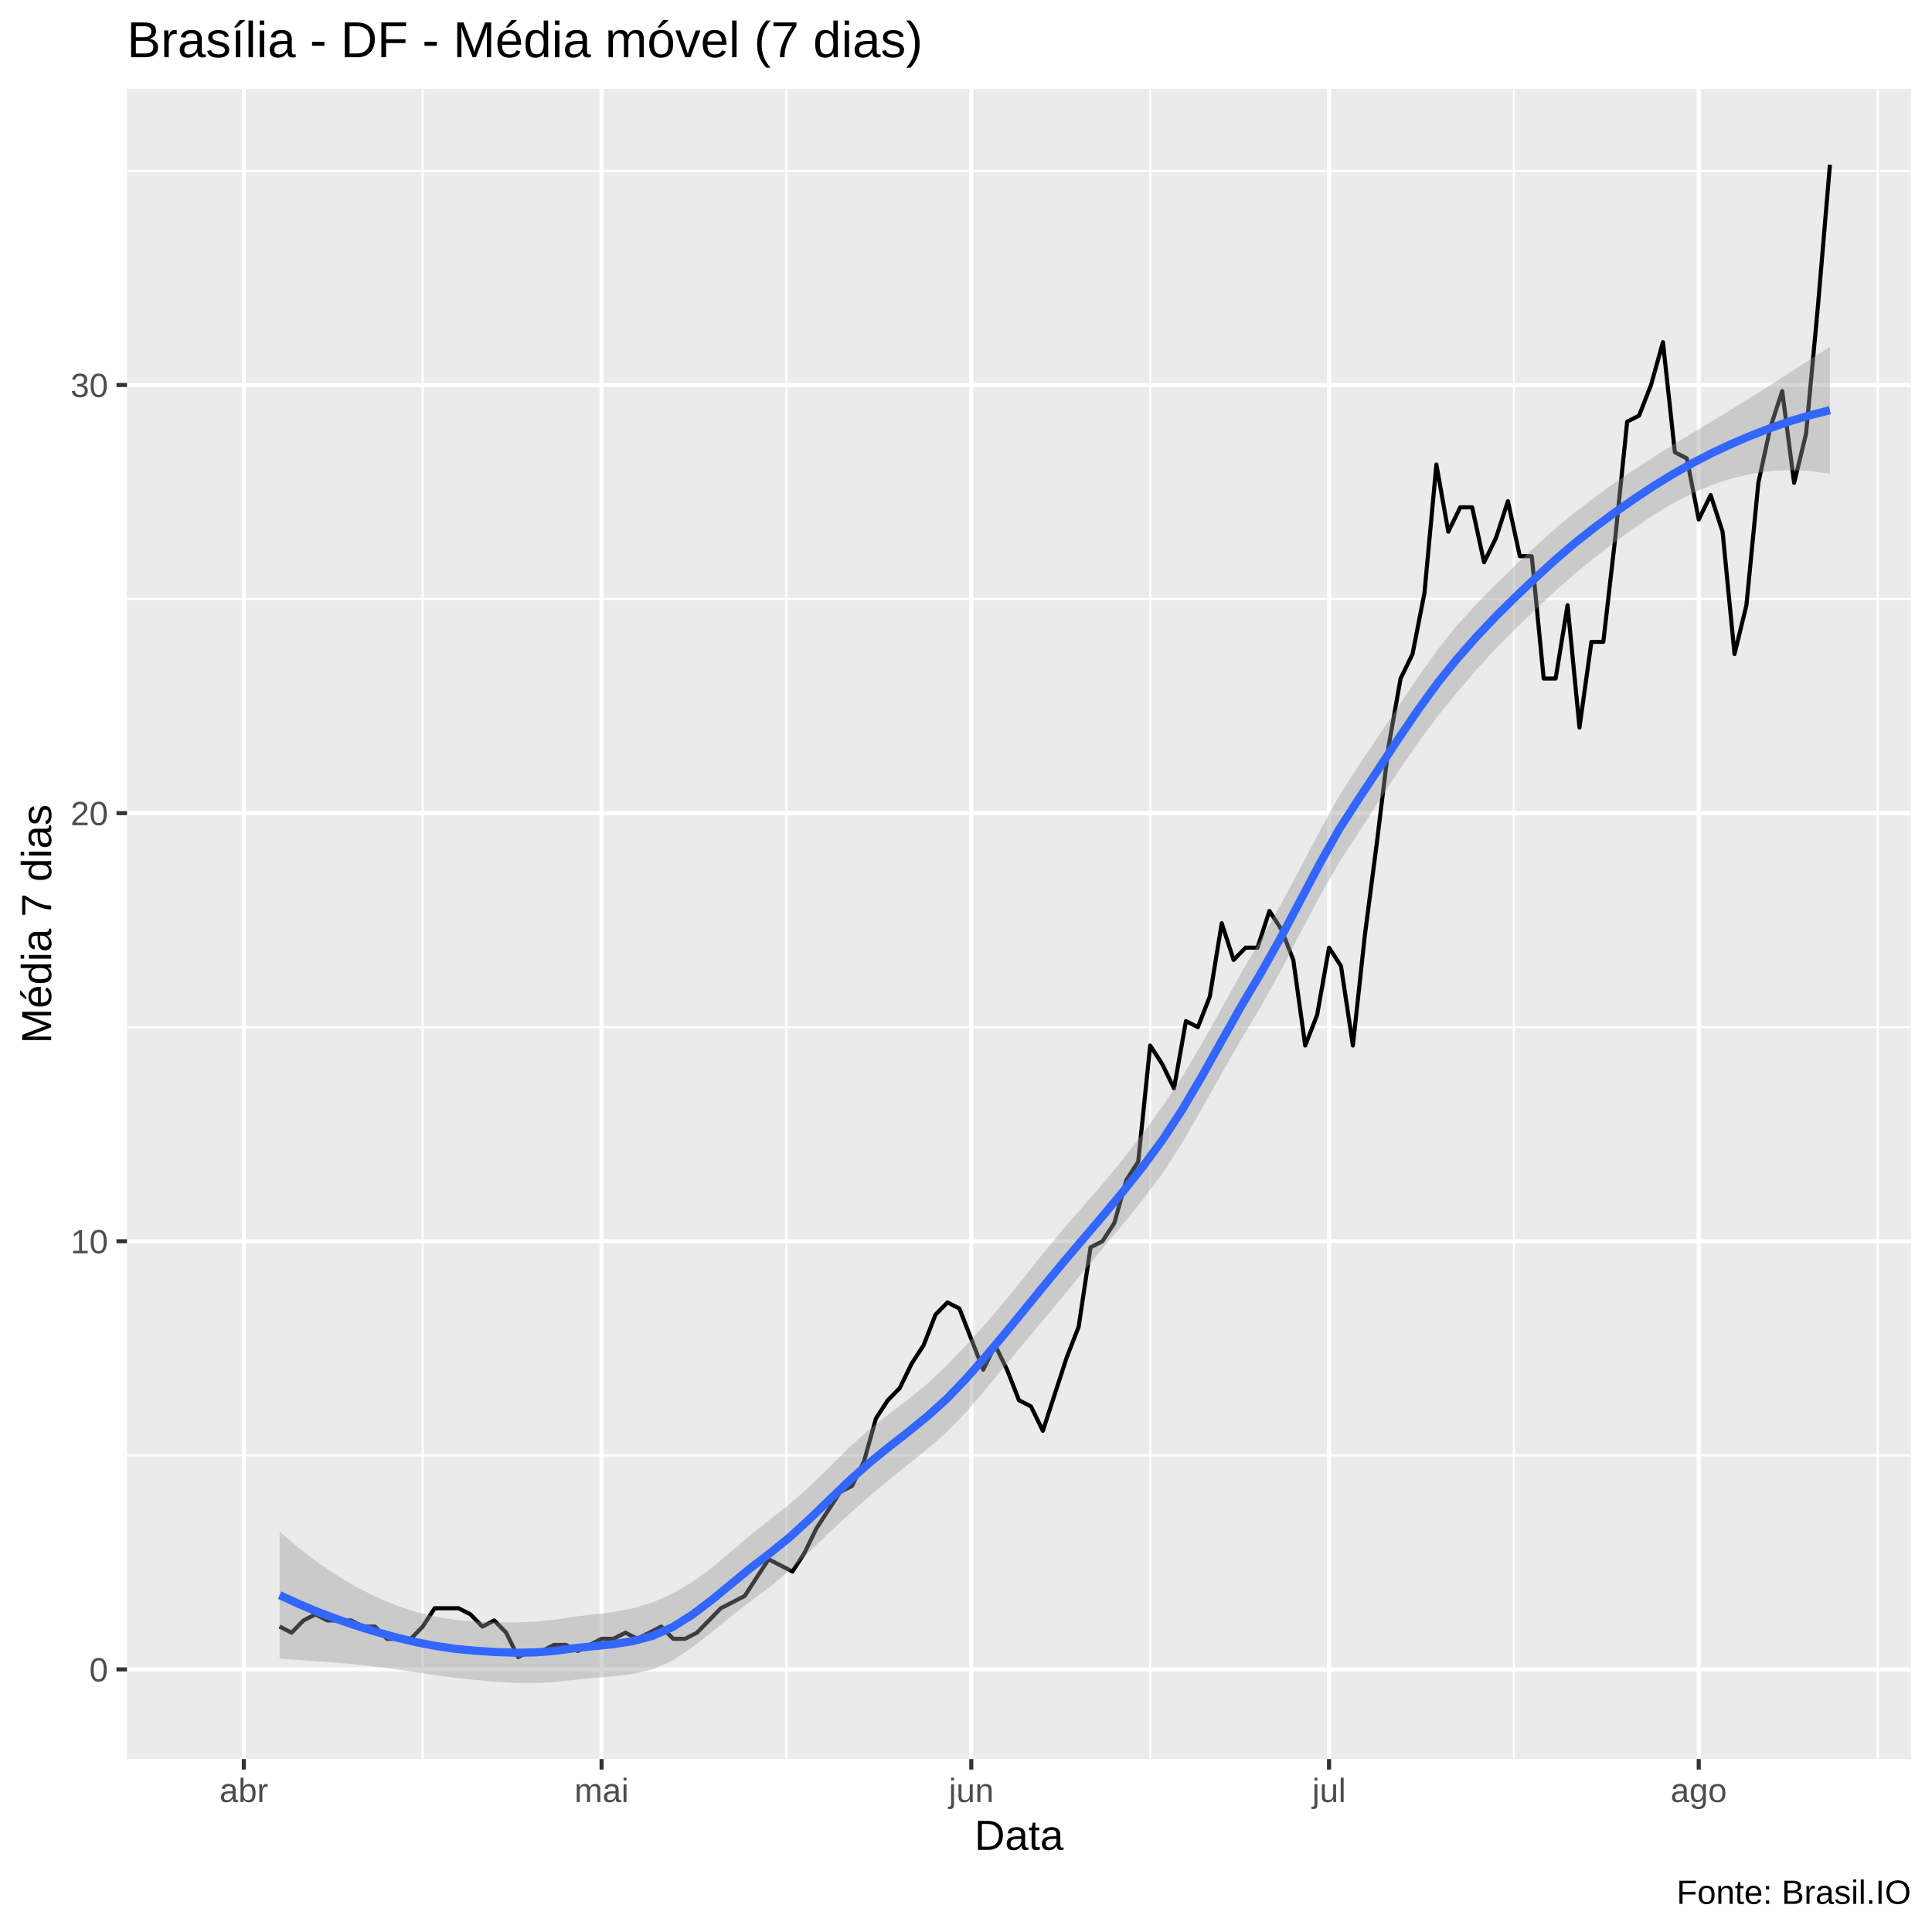
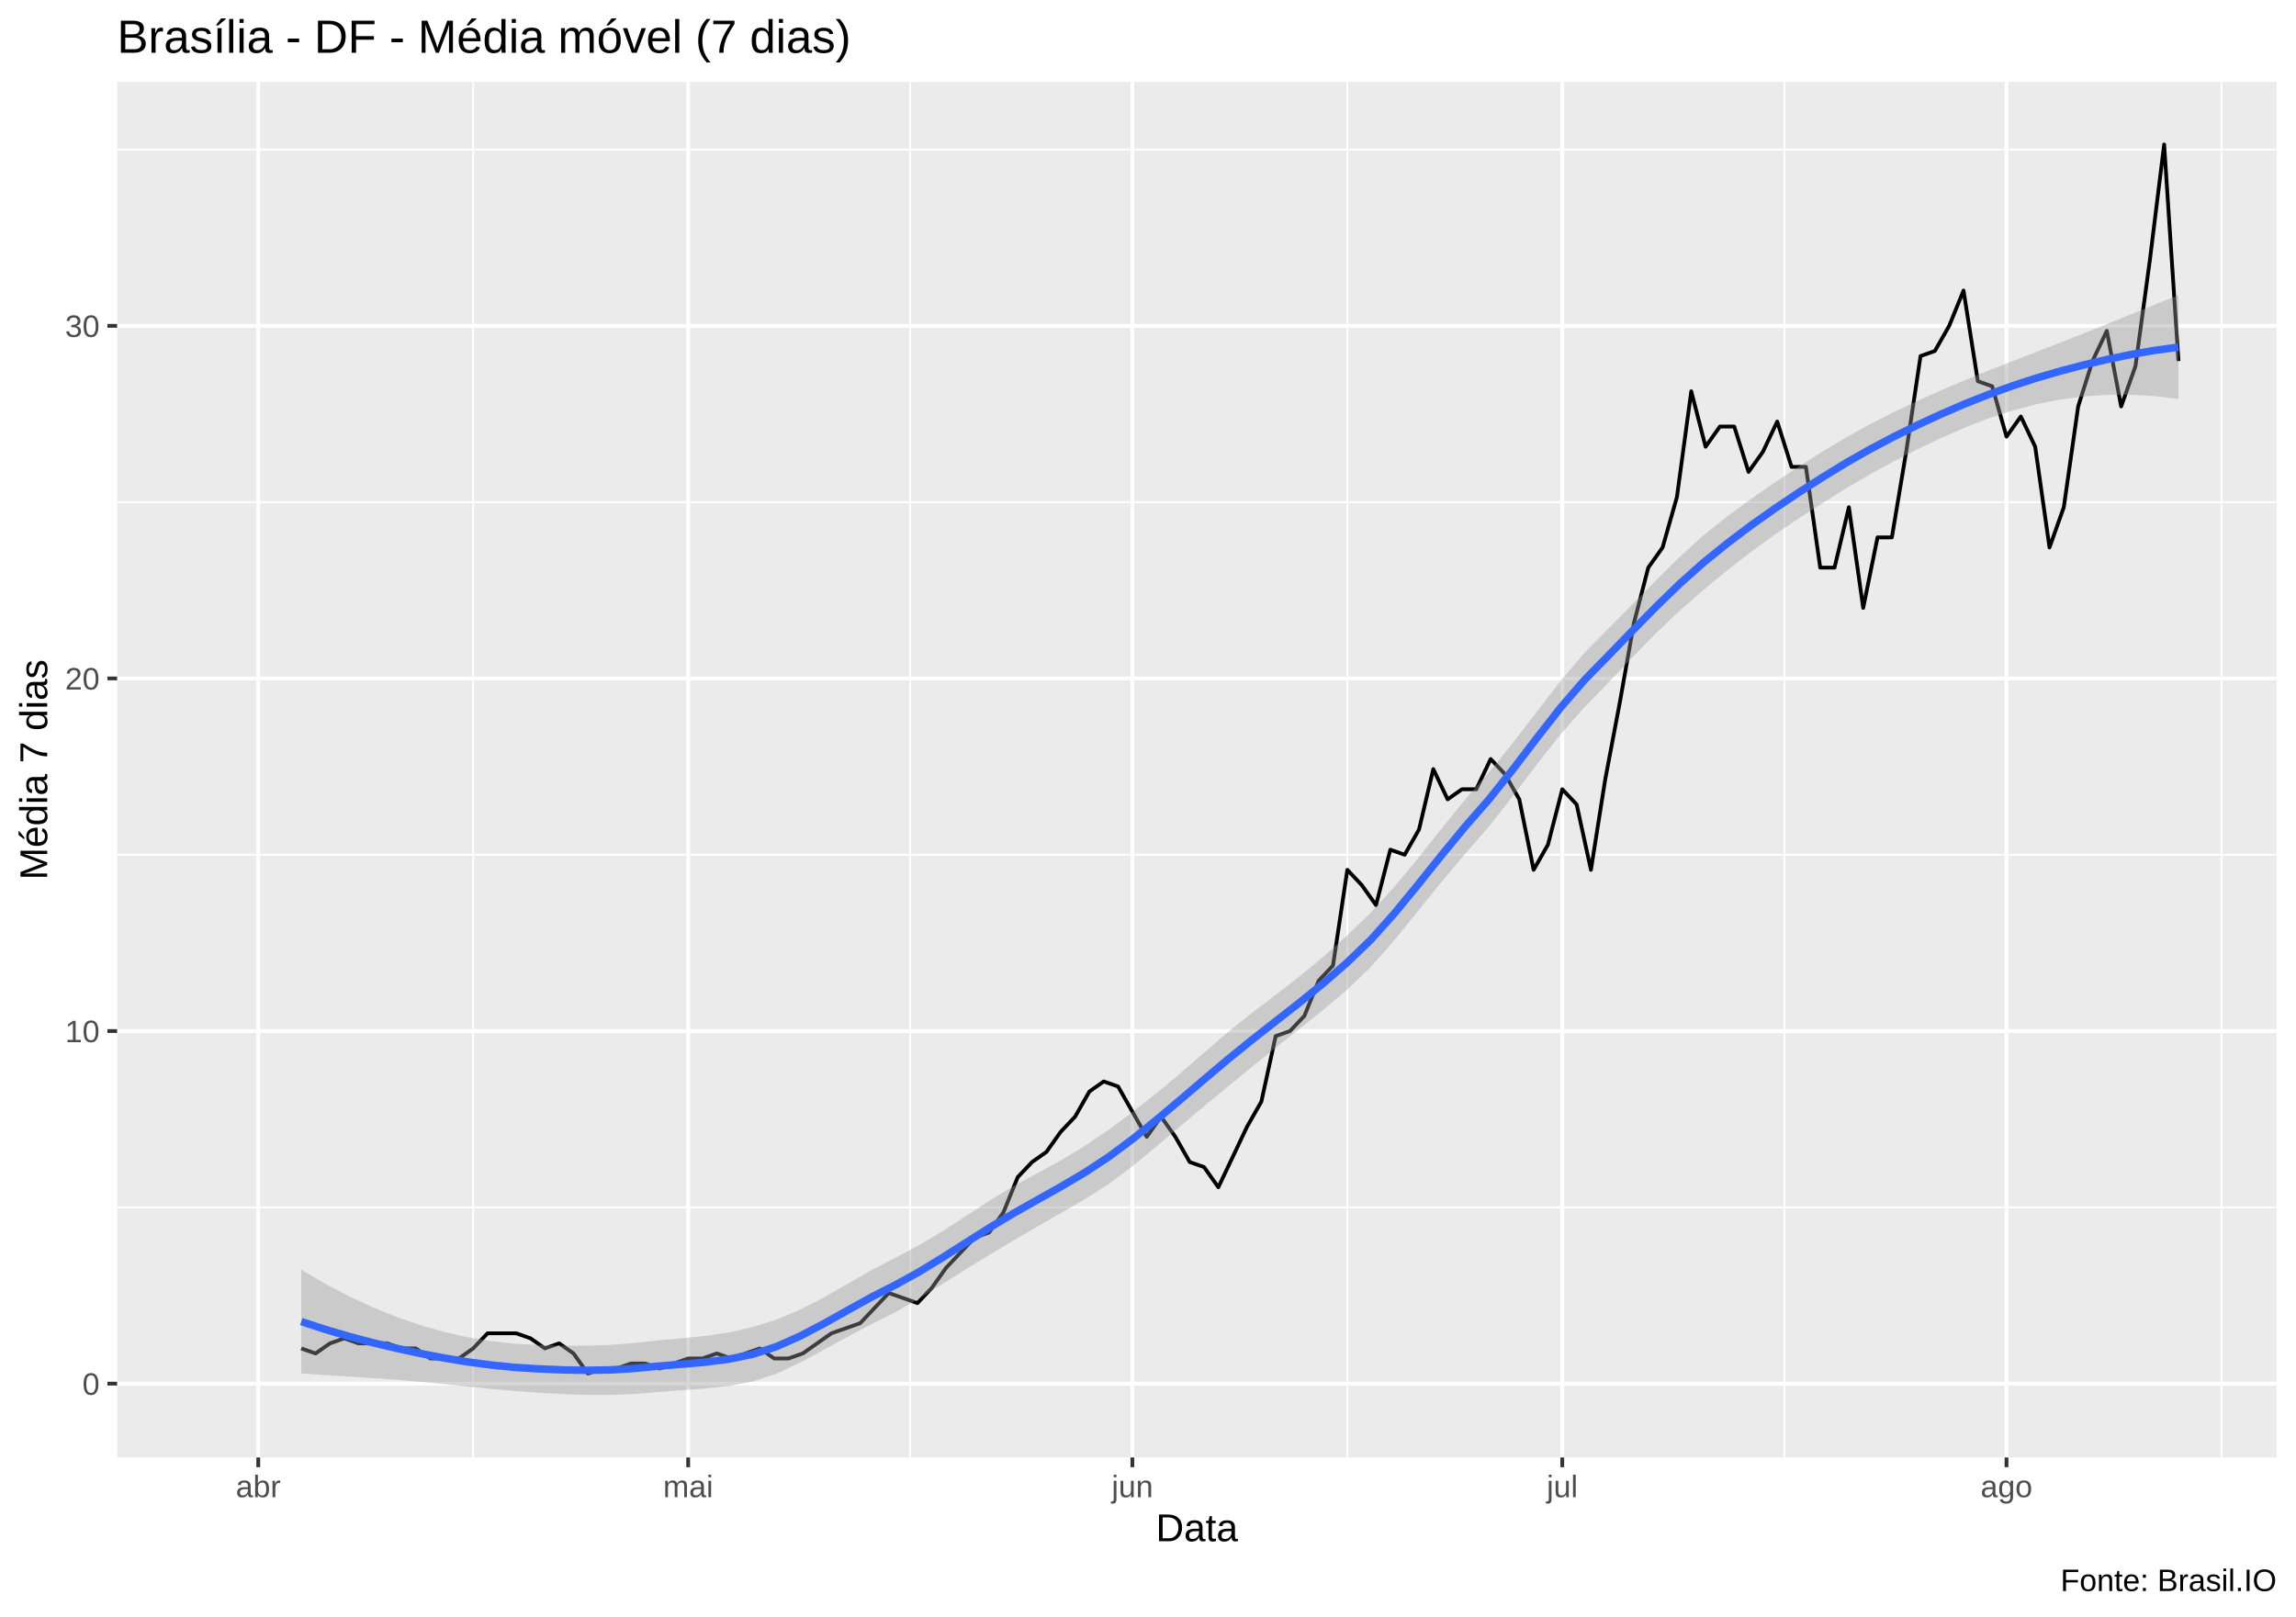
- <svg xmlns="http://www.w3.org/2000/svg" viewBox="0 0 504.00 504.00">
+ <svg xmlns="http://www.w3.org/2000/svg" viewBox="0 0 649.50 457.50">
  <defs>
    <style type="text/css">
    line, polyline, polygon, path, rect, circle {
      fill: none;
      stroke: #000000;
      stroke-linecap: round;
      stroke-linejoin: round;
      stroke-miterlimit: 10.00;
    }
  </style>
  </defs>
  <rect width="100%" height="100%" style="stroke: none; fill: #FFFFFF;" />
-   <rect x="0.00" y="0.00" width="504.00" height="504.00" style="stroke-width: 1.07; stroke: #FFFFFF; fill: #FFFFFF;" />
+   <rect x="0.00" y="0" width="649.50" height="457.50" style="stroke-width: 1.07; stroke: #FFFFFF; fill: #FFFFFF;" />
  <defs>
-     <clipPath id="cpMzMuMTN8NDk4LjUyfDQ1OC44OHwyMy4xOQ==">
-       <rect x="33.13" y="23.19" width="465.39" height="435.69" />
+     <clipPath id="cpMzMuMTN8NjQ0LjAyfDQxMi4zOHwyMy4xOQ==">
+       <rect x="33.13" y="23.19" width="610.89" height="389.19" />
    </clipPath>
  </defs>
-   <rect x="33.13" y="23.19" width="465.39" height="435.69" style="stroke-width: 1.07; stroke: none; fill: #EBEBEB;" clip-path="url(#cpMzMuMTN8NDk4LjUyfDQ1OC44OHwyMy4xOQ==)" />
-   <polyline points="33.13,379.65 498.52,379.65 " style="stroke-width: 0.53; stroke: #FFFFFF; stroke-linecap: butt;" clip-path="url(#cpMzMuMTN8NDk4LjUyfDQ1OC44OHwyMy4xOQ==)" />
-   <polyline points="33.13,267.96 498.52,267.96 " style="stroke-width: 0.53; stroke: #FFFFFF; stroke-linecap: butt;" clip-path="url(#cpMzMuMTN8NDk4LjUyfDQ1OC44OHwyMy4xOQ==)" />
-   <polyline points="33.13,156.27 498.52,156.27 " style="stroke-width: 0.53; stroke: #FFFFFF; stroke-linecap: butt;" clip-path="url(#cpMzMuMTN8NDk4LjUyfDQ1OC44OHwyMy4xOQ==)" />
-   <polyline points="33.13,44.59 498.52,44.59 " style="stroke-width: 0.53; stroke: #FFFFFF; stroke-linecap: butt;" clip-path="url(#cpMzMuMTN8NDk4LjUyfDQ1OC44OHwyMy4xOQ==)" />
-   <polyline points="110.28,458.88 110.28,23.19 " style="stroke-width: 0.53; stroke: #FFFFFF; stroke-linecap: butt;" clip-path="url(#cpMzMuMTN8NDk4LjUyfDQ1OC44OHwyMy4xOQ==)" />
-   <polyline points="205.16,458.88 205.16,23.19 " style="stroke-width: 0.53; stroke: #FFFFFF; stroke-linecap: butt;" clip-path="url(#cpMzMuMTN8NDk4LjUyfDQ1OC44OHwyMy4xOQ==)" />
-   <polyline points="300.04,458.88 300.04,23.19 " style="stroke-width: 0.53; stroke: #FFFFFF; stroke-linecap: butt;" clip-path="url(#cpMzMuMTN8NDk4LjUyfDQ1OC44OHwyMy4xOQ==)" />
-   <polyline points="394.93,458.88 394.93,23.19 " style="stroke-width: 0.53; stroke: #FFFFFF; stroke-linecap: butt;" clip-path="url(#cpMzMuMTN8NDk4LjUyfDQ1OC44OHwyMy4xOQ==)" />
-   <polyline points="489.81,458.88 489.81,23.19 " style="stroke-width: 0.53; stroke: #FFFFFF; stroke-linecap: butt;" clip-path="url(#cpMzMuMTN8NDk4LjUyfDQ1OC44OHwyMy4xOQ==)" />
-   <polyline points="33.13,435.49 498.52,435.49 " style="stroke-width: 1.07; stroke: #FFFFFF; stroke-linecap: butt;" clip-path="url(#cpMzMuMTN8NDk4LjUyfDQ1OC44OHwyMy4xOQ==)" />
-   <polyline points="33.13,323.80 498.52,323.80 " style="stroke-width: 1.07; stroke: #FFFFFF; stroke-linecap: butt;" clip-path="url(#cpMzMuMTN8NDk4LjUyfDQ1OC44OHwyMy4xOQ==)" />
-   <polyline points="33.13,212.12 498.52,212.12 " style="stroke-width: 1.07; stroke: #FFFFFF; stroke-linecap: butt;" clip-path="url(#cpMzMuMTN8NDk4LjUyfDQ1OC44OHwyMy4xOQ==)" />
-   <polyline points="33.13,100.43 498.52,100.43 " style="stroke-width: 1.07; stroke: #FFFFFF; stroke-linecap: butt;" clip-path="url(#cpMzMuMTN8NDk4LjUyfDQ1OC44OHwyMy4xOQ==)" />
-   <polyline points="63.61,458.88 63.61,23.19 " style="stroke-width: 1.07; stroke: #FFFFFF; stroke-linecap: butt;" clip-path="url(#cpMzMuMTN8NDk4LjUyfDQ1OC44OHwyMy4xOQ==)" />
-   <polyline points="156.94,458.88 156.94,23.19 " style="stroke-width: 1.07; stroke: #FFFFFF; stroke-linecap: butt;" clip-path="url(#cpMzMuMTN8NDk4LjUyfDQ1OC44OHwyMy4xOQ==)" />
-   <polyline points="253.38,458.88 253.38,23.19 " style="stroke-width: 1.07; stroke: #FFFFFF; stroke-linecap: butt;" clip-path="url(#cpMzMuMTN8NDk4LjUyfDQ1OC44OHwyMy4xOQ==)" />
-   <polyline points="346.71,458.88 346.71,23.19 " style="stroke-width: 1.07; stroke: #FFFFFF; stroke-linecap: butt;" clip-path="url(#cpMzMuMTN8NDk4LjUyfDQ1OC44OHwyMy4xOQ==)" />
-   <polyline points="443.15,458.88 443.15,23.19 " style="stroke-width: 1.07; stroke: #FFFFFF; stroke-linecap: butt;" clip-path="url(#cpMzMuMTN8NDk4LjUyfDQ1OC44OHwyMy4xOQ==)" />
-   <polyline points="72.95,424.32 76.06,425.92 79.17,422.73 82.28,421.13 85.39,422.73 88.50,422.73 91.61,422.73 94.72,424.32 97.83,424.32 100.95,427.51 104.06,427.51 107.17,427.51 110.28,424.32 113.39,419.54 116.50,419.54 119.61,419.54 122.72,421.13 125.83,424.32 128.94,422.73 132.05,425.92 135.17,432.30 138.28,430.70 141.39,430.70 144.50,429.11 147.61,429.11 150.72,430.70 153.83,429.11 156.94,427.51 160.05,427.51 163.16,425.92 166.28,427.51 169.39,425.92 172.50,424.32 175.61,427.51 178.72,427.51 181.83,425.92 184.94,422.73 188.05,419.54 191.16,417.94 194.27,416.34 197.38,411.56 200.50,406.77 203.61,408.37 206.72,409.96 209.83,405.18 212.94,398.79 216.05,394.01 219.16,389.22 222.27,387.62 225.38,381.24 228.49,370.07 231.60,365.29 234.72,362.10 237.83,355.71 240.94,350.93 244.05,342.95 247.16,339.76 250.27,341.35 253.38,349.33 256.49,357.31 259.60,350.93 262.71,357.31 265.82,365.29 268.94,366.88 272.05,373.26 275.16,363.69 278.27,354.12 281.38,346.14 284.49,325.40 287.60,323.80 290.71,319.02 293.82,307.85 296.93,303.06 300.04,272.75 303.16,277.53 306.27,283.92 309.38,266.36 312.49,267.96 315.60,259.98 318.71,240.84 321.82,250.41 324.93,247.22 328.04,247.22 331.15,237.64 334.26,242.43 337.38,250.41 340.49,272.75 343.60,264.77 346.71,247.22 349.82,252.00 352.93,272.75 356.04,244.03 359.15,220.09 362.26,194.57 365.37,177.01 368.48,170.63 371.60,154.68 374.71,121.17 377.82,138.72 380.93,132.34 384.04,132.34 387.15,146.70 390.26,140.32 393.37,130.74 396.48,145.10 399.59,145.10 402.70,177.01 405.82,177.01 408.93,157.87 412.04,189.78 415.15,167.44 418.26,167.44 421.37,140.32 424.48,110.00 427.59,108.41 430.70,100.43 433.81,89.26 436.92,117.98 440.04,119.58 443.15,135.53 446.26,129.15 449.37,138.72 452.48,170.63 455.59,157.87 458.70,125.96 461.81,111.60 464.92,102.02 468.03,125.96 471.14,113.19 474.26,79.69 477.37,42.99 " style="stroke-width: 1.07; stroke-linecap: butt;" clip-path="url(#cpMzMuMTN8NDk4LjUyfDQ1OC44OHwyMy4xOQ==)" />
-   <polygon points="72.95,399.55 78.07,403.91 83.19,407.82 88.31,411.26 93.42,414.24 98.54,416.80 103.66,418.91 108.78,420.58 113.90,421.81 119.02,422.61 124.14,423.02 129.26,423.23 134.38,423.27 139.50,423.06 144.62,422.55 149.74,421.74 154.86,421.15 159.97,420.53 165.09,419.56 170.21,418.03 175.33,415.81 180.45,412.80 185.57,409.07 190.69,404.80 195.81,400.38 200.93,396.36 206.05,392.34 211.17,387.80 216.29,382.82 221.41,377.73 226.52,373.07 231.64,369.07 236.76,365.20 241.88,360.98 247.00,356.19 252.12,350.81 257.24,345.14 262.36,339.15 267.48,332.81 272.60,326.36 277.72,320.19 282.84,314.35 287.96,308.48 293.07,302.27 298.19,295.60 303.31,288.54 308.43,280.82 313.55,272.24 318.67,263.08 323.79,253.81 328.91,245.10 334.03,236.15 339.15,226.57 344.27,216.81 349.39,207.55 354.50,199.57 359.62,192.00 364.74,184.35 369.86,176.74 374.98,169.51 380.10,163.13 385.22,157.50 390.34,152.30 395.46,147.32 400.58,142.50 405.70,137.91 410.82,133.68 415.94,129.76 421.05,126.09 426.17,122.62 431.29,119.28 436.41,116.07 441.53,112.95 446.65,109.85 451.77,106.74 456.89,103.58 462.01,100.34 467.13,97.04 472.25,93.73 477.37,90.45 477.37,123.59 472.25,122.87 467.13,122.63 462.01,122.87 456.89,123.60 451.77,124.79 446.65,126.48 441.53,128.65 436.41,131.30 431.29,134.39 426.17,137.86 421.05,141.57 415.94,145.50 410.82,149.69 405.70,154.18 400.58,158.99 395.46,163.91 390.34,169.07 385.22,174.64 380.10,180.61 374.98,186.95 369.86,193.83 364.74,201.29 359.62,209.17 354.50,217.07 349.39,224.95 344.27,233.86 339.15,243.52 334.03,253.38 328.91,262.61 323.79,271.16 318.67,280.09 313.55,289.21 308.43,298.09 303.31,306.07 298.19,312.90 293.07,319.18 287.96,325.29 282.84,331.43 277.72,337.64 272.60,343.82 267.48,349.92 262.36,356.08 257.24,362.30 252.12,368.29 247.00,373.61 241.88,378.05 236.76,382.14 231.64,386.27 226.52,390.58 221.41,395.10 216.29,399.84 211.17,404.76 206.05,409.60 200.93,413.88 195.81,417.70 190.69,421.73 185.57,425.87 180.45,429.86 175.33,433.25 170.21,435.50 165.09,436.69 159.97,437.31 154.86,437.74 149.74,438.23 144.62,438.82 139.50,439.07 134.38,439.01 129.26,438.71 124.14,438.26 119.02,437.72 113.90,437.04 108.78,436.29 103.66,435.54 98.54,434.85 93.42,434.26 88.31,433.79 83.19,433.41 78.07,433.05 72.95,432.68 " style="stroke-width: 0.00; stroke: none; fill: #999999; fill-opacity: 0.40;" clip-path="url(#cpMzMuMTN8NDk4LjUyfDQ1OC44OHwyMy4xOQ==)" />
-   <polyline points="72.95,399.55 78.07,403.91 83.19,407.82 88.31,411.26 93.42,414.24 98.54,416.80 103.66,418.91 108.78,420.58 113.90,421.81 119.02,422.61 124.14,423.02 129.26,423.23 134.38,423.27 139.50,423.06 144.62,422.55 149.74,421.74 154.86,421.15 159.97,420.53 165.09,419.56 170.21,418.03 175.33,415.81 180.45,412.80 185.57,409.07 190.69,404.80 195.81,400.38 200.93,396.36 206.05,392.34 211.17,387.80 216.29,382.82 221.41,377.73 226.52,373.07 231.64,369.07 236.76,365.20 241.88,360.98 247.00,356.19 252.12,350.81 257.24,345.14 262.36,339.15 267.48,332.81 272.60,326.36 277.72,320.19 282.84,314.35 287.96,308.48 293.07,302.27 298.19,295.60 303.31,288.54 308.43,280.82 313.55,272.24 318.67,263.08 323.79,253.81 328.91,245.10 334.03,236.15 339.15,226.57 344.27,216.81 349.39,207.55 354.50,199.57 359.62,192.00 364.74,184.35 369.86,176.74 374.98,169.51 380.10,163.13 385.22,157.50 390.34,152.30 395.46,147.32 400.58,142.50 405.70,137.91 410.82,133.68 415.94,129.76 421.05,126.09 426.17,122.62 431.29,119.28 436.41,116.07 441.53,112.95 446.65,109.85 451.77,106.74 456.89,103.58 462.01,100.34 467.13,97.04 472.25,93.73 477.37,90.45 " style="stroke-width: 2.13; stroke: none;" clip-path="url(#cpMzMuMTN8NDk4LjUyfDQ1OC44OHwyMy4xOQ==)" />
-   <polyline points="477.37,123.59 472.25,122.87 467.13,122.63 462.01,122.87 456.89,123.60 451.77,124.79 446.65,126.48 441.53,128.65 436.41,131.30 431.29,134.39 426.17,137.86 421.05,141.57 415.94,145.50 410.82,149.69 405.70,154.18 400.58,158.99 395.46,163.91 390.34,169.07 385.22,174.64 380.10,180.61 374.98,186.95 369.86,193.83 364.74,201.29 359.62,209.17 354.50,217.07 349.39,224.95 344.27,233.86 339.15,243.52 334.03,253.38 328.91,262.61 323.79,271.16 318.67,280.09 313.55,289.21 308.43,298.09 303.31,306.07 298.19,312.90 293.07,319.18 287.96,325.29 282.84,331.43 277.72,337.64 272.60,343.82 267.48,349.92 262.36,356.08 257.24,362.30 252.12,368.29 247.00,373.61 241.88,378.05 236.76,382.14 231.64,386.27 226.52,390.58 221.41,395.10 216.29,399.84 211.17,404.76 206.05,409.60 200.93,413.88 195.81,417.70 190.69,421.73 185.57,425.87 180.45,429.86 175.33,433.25 170.21,435.50 165.09,436.69 159.97,437.31 154.86,437.74 149.74,438.23 144.62,438.82 139.50,439.07 134.38,439.01 129.26,438.71 124.14,438.26 119.02,437.72 113.90,437.04 108.78,436.29 103.66,435.54 98.54,434.85 93.42,434.26 88.31,433.79 83.19,433.41 78.07,433.05 72.95,432.68 " style="stroke-width: 2.13; stroke: none;" clip-path="url(#cpMzMuMTN8NDk4LjUyfDQ1OC44OHwyMy4xOQ==)" />
-   <polyline points="72.95,416.12 78.07,418.48 83.19,420.61 88.31,422.52 93.42,424.25 98.54,425.82 103.66,427.23 108.78,428.44 113.90,429.42 119.02,430.16 124.14,430.64 129.26,430.97 134.38,431.14 139.50,431.07 144.62,430.68 149.74,429.98 154.86,429.44 159.97,428.92 165.09,428.13 170.21,426.76 175.33,424.53 180.45,421.33 185.57,417.47 190.69,413.26 195.81,409.04 200.93,405.12 206.05,400.97 211.17,396.28 216.29,391.33 221.41,386.41 226.52,381.83 231.64,377.67 236.76,373.67 241.88,369.51 247.00,364.90 252.12,359.55 257.24,353.72 262.36,347.62 267.48,341.37 272.60,335.09 277.72,328.91 282.84,322.89 287.96,316.88 293.07,310.72 298.19,304.25 303.31,297.30 308.43,289.45 313.55,280.73 318.67,271.59 323.79,262.49 328.91,253.86 334.03,244.76 339.15,235.05 344.27,225.33 349.39,216.25 354.50,208.32 359.62,200.59 364.74,192.82 369.86,185.28 374.98,178.23 380.10,171.87 385.22,166.07 390.34,160.68 395.46,155.61 400.58,150.75 405.70,146.05 410.82,141.68 415.94,137.63 421.05,133.83 426.17,130.24 431.29,126.84 436.41,123.69 441.53,120.80 446.65,118.16 451.77,115.77 456.89,113.59 462.01,111.61 467.13,109.83 472.25,108.30 477.37,107.02 " style="stroke-width: 2.13; stroke: #3366FF; stroke-linecap: butt;" clip-path="url(#cpMzMuMTN8NDk4LjUyfDQ1OC44OHwyMy4xOQ==)" />
+   <rect x="33.13" y="23.19" width="610.89" height="389.19" style="stroke-width: 1.07; stroke: none; fill: #EBEBEB;" clip-path="url(#cpMzMuMTN8NjQ0LjAyfDQxMi4zOHwyMy4xOQ==)" />
+   <polyline points="33.13,341.61 644.02,341.61 " style="stroke-width: 0.53; stroke: #FFFFFF; stroke-linecap: butt;" clip-path="url(#cpMzMuMTN8NjQ0LjAyfDQxMi4zOHwyMy4xOQ==)" />
+   <polyline points="33.13,241.84 644.02,241.84 " style="stroke-width: 0.53; stroke: #FFFFFF; stroke-linecap: butt;" clip-path="url(#cpMzMuMTN8NjQ0LjAyfDQxMi4zOHwyMy4xOQ==)" />
+   <polyline points="33.13,142.07 644.02,142.07 " style="stroke-width: 0.53; stroke: #FFFFFF; stroke-linecap: butt;" clip-path="url(#cpMzMuMTN8NjQ0LjAyfDQxMi4zOHwyMy4xOQ==)" />
+   <polyline points="33.13,42.30 644.02,42.30 " style="stroke-width: 0.53; stroke: #FFFFFF; stroke-linecap: butt;" clip-path="url(#cpMzMuMTN8NjQ0LjAyfDQxMi4zOHwyMy4xOQ==)" />
+   <polyline points="133.86,412.38 133.86,23.19 " style="stroke-width: 0.53; stroke: #FFFFFF; stroke-linecap: butt;" clip-path="url(#cpMzMuMTN8NjQ0LjAyfDQxMi4zOHwyMy4xOQ==)" />
+   <polyline points="257.50,412.38 257.50,23.19 " style="stroke-width: 0.53; stroke: #FFFFFF; stroke-linecap: butt;" clip-path="url(#cpMzMuMTN8NjQ0LjAyfDQxMi4zOHwyMy4xOQ==)" />
+   <polyline points="381.14,412.38 381.14,23.19 " style="stroke-width: 0.53; stroke: #FFFFFF; stroke-linecap: butt;" clip-path="url(#cpMzMuMTN8NjQ0LjAyfDQxMi4zOHwyMy4xOQ==)" />
+   <polyline points="504.78,412.38 504.78,23.19 " style="stroke-width: 0.53; stroke: #FFFFFF; stroke-linecap: butt;" clip-path="url(#cpMzMuMTN8NjQ0LjAyfDQxMi4zOHwyMy4xOQ==)" />
+   <polyline points="628.41,412.38 628.41,23.19 " style="stroke-width: 0.53; stroke: #FFFFFF; stroke-linecap: butt;" clip-path="url(#cpMzMuMTN8NjQ0LjAyfDQxMi4zOHwyMy4xOQ==)" />
+   <polyline points="33.13,391.49 644.02,391.49 " style="stroke-width: 1.07; stroke: #FFFFFF; stroke-linecap: butt;" clip-path="url(#cpMzMuMTN8NjQ0LjAyfDQxMi4zOHwyMy4xOQ==)" />
+   <polyline points="33.13,291.72 644.02,291.72 " style="stroke-width: 1.07; stroke: #FFFFFF; stroke-linecap: butt;" clip-path="url(#cpMzMuMTN8NjQ0LjAyfDQxMi4zOHwyMy4xOQ==)" />
+   <polyline points="33.13,191.95 644.02,191.95 " style="stroke-width: 1.07; stroke: #FFFFFF; stroke-linecap: butt;" clip-path="url(#cpMzMuMTN8NjQ0LjAyfDQxMi4zOHwyMy4xOQ==)" />
+   <polyline points="33.13,92.19 644.02,92.19 " style="stroke-width: 1.07; stroke: #FFFFFF; stroke-linecap: butt;" clip-path="url(#cpMzMuMTN8NjQ0LjAyfDQxMi4zOHwyMy4xOQ==)" />
+   <polyline points="73.06,412.38 73.06,23.19 " style="stroke-width: 1.07; stroke: #FFFFFF; stroke-linecap: butt;" clip-path="url(#cpMzMuMTN8NjQ0LjAyfDQxMi4zOHwyMy4xOQ==)" />
+   <polyline points="194.67,412.38 194.67,23.19 " style="stroke-width: 1.07; stroke: #FFFFFF; stroke-linecap: butt;" clip-path="url(#cpMzMuMTN8NjQ0LjAyfDQxMi4zOHwyMy4xOQ==)" />
+   <polyline points="320.33,412.38 320.33,23.19 " style="stroke-width: 1.07; stroke: #FFFFFF; stroke-linecap: butt;" clip-path="url(#cpMzMuMTN8NjQ0LjAyfDQxMi4zOHwyMy4xOQ==)" />
+   <polyline points="441.94,412.38 441.94,23.19 " style="stroke-width: 1.07; stroke: #FFFFFF; stroke-linecap: butt;" clip-path="url(#cpMzMuMTN8NjQ0LjAyfDQxMi4zOHwyMy4xOQ==)" />
+   <polyline points="567.61,412.38 567.61,23.19 " style="stroke-width: 1.07; stroke: #FFFFFF; stroke-linecap: butt;" clip-path="url(#cpMzMuMTN8NjQ0LjAyfDQxMi4zOHwyMy4xOQ==)" />
+   <polyline points="85.22,381.51 89.27,382.94 93.33,380.09 97.38,378.66 101.43,380.09 105.49,380.09 109.54,380.09 113.59,381.51 117.65,381.51 121.70,384.36 125.75,384.36 129.81,384.36 133.86,381.51 137.92,377.24 141.97,377.24 146.02,377.24 150.08,378.66 154.13,381.51 158.18,380.09 162.24,382.94 166.29,388.64 170.35,387.22 174.40,387.22 178.45,385.79 182.51,385.79 186.56,387.22 190.61,385.79 194.67,384.36 198.72,384.36 202.78,382.94 206.83,384.36 210.88,382.94 214.94,381.51 218.99,384.36 223.04,384.36 227.10,382.94 231.15,380.09 235.20,377.24 239.26,375.81 243.31,374.39 247.37,370.11 251.42,365.84 255.47,367.26 259.53,368.69 263.58,364.41 267.63,358.71 271.69,354.43 275.74,350.16 279.80,348.73 283.85,343.03 287.90,333.06 291.96,328.78 296.01,325.93 300.06,320.23 304.12,315.95 308.17,308.83 312.23,305.98 316.28,307.40 320.33,314.53 324.39,321.65 328.44,315.95 332.49,321.65 336.55,328.78 340.60,330.20 344.65,335.91 348.71,327.35 352.76,318.80 356.82,311.68 360.87,293.15 364.92,291.72 368.98,287.45 373.03,277.47 377.08,273.19 381.14,246.11 385.19,250.39 389.25,256.09 393.30,240.41 397.35,241.84 401.41,234.71 405.46,217.61 409.51,226.16 413.57,223.31 417.62,223.31 421.68,214.76 425.73,219.03 429.78,226.16 433.84,246.11 437.89,238.99 441.94,223.31 446.00,227.59 450.05,246.11 454.10,220.46 458.16,199.08 462.21,176.28 466.27,160.60 470.32,154.90 474.37,140.64 478.43,110.71 482.48,126.39 486.53,120.69 490.59,120.69 494.64,133.52 498.70,127.82 502.75,119.27 506.80,132.09 510.86,132.09 514.91,160.60 518.96,160.60 523.02,143.50 527.07,172.00 531.12,152.05 535.18,152.05 539.23,127.82 543.29,100.74 547.34,99.31 551.39,92.19 555.45,82.21 559.50,107.86 563.55,109.29 567.61,123.54 571.66,117.84 575.72,126.39 579.77,154.90 583.82,143.50 587.88,114.99 591.93,102.16 595.98,93.61 600.04,114.99 604.09,103.59 608.15,73.66 612.20,40.88 616.25,102.16 " style="stroke-width: 1.07; stroke-linecap: butt;" clip-path="url(#cpMzMuMTN8NjQ0LjAyfDQxMi4zOHwyMy4xOQ==)" />
+   <polygon points="85.22,359.23 91.94,363.19 98.66,366.73 105.38,369.86 112.11,372.57 118.83,374.90 125.55,376.83 132.27,378.35 138.99,379.46 145.72,380.19 152.44,380.56 159.16,380.75 165.88,380.75 172.60,380.52 179.33,380.00 186.05,379.24 192.77,378.65 199.49,377.99 206.21,376.98 212.94,375.47 219.66,373.35 226.38,370.53 233.10,367.08 239.82,363.22 246.54,359.34 253.27,355.87 259.99,352.30 266.71,348.30 273.43,343.95 280.15,339.55 286.88,335.51 293.60,331.86 300.32,328.17 307.04,324.10 313.76,319.54 320.49,314.54 327.21,309.27 333.93,303.67 340.65,297.82 347.37,292.01 354.10,286.62 360.82,281.52 367.54,276.33 374.26,270.78 380.98,264.77 387.71,258.28 394.43,250.92 401.15,242.81 407.87,234.33 414.59,226.06 421.32,218.37 428.04,210.08 434.76,201.33 441.48,192.64 448.20,184.73 454.93,177.89 461.65,171.11 468.37,164.30 475.09,157.64 481.81,151.52 488.54,146.15 495.26,141.22 501.98,136.57 508.70,132.11 515.42,127.84 522.15,123.81 528.87,120.10 535.59,116.66 542.31,113.47 549.03,110.46 555.76,107.60 562.48,104.87 569.20,102.22 575.92,99.61 582.64,97.01 589.36,94.37 596.09,91.67 602.81,88.93 609.53,86.20 616.25,83.51 616.25,112.90 609.53,112.07 602.81,111.67 596.09,111.71 589.36,112.18 582.64,113.07 575.92,114.40 569.20,116.18 562.48,118.39 555.76,120.99 549.03,123.96 542.31,127.16 535.59,130.59 528.87,134.27 522.15,138.22 515.42,142.43 508.70,146.76 501.98,151.32 495.26,156.20 488.54,161.43 481.81,166.94 475.09,172.83 468.37,179.24 461.65,186.11 454.93,193.19 448.20,200.12 441.48,207.77 434.76,216.26 428.04,225.13 421.32,233.71 414.59,241.43 407.87,249.41 401.15,257.74 394.43,266.02 387.71,273.66 380.98,280.10 374.26,285.78 367.54,291.14 360.82,296.47 354.10,301.89 347.37,307.42 340.65,312.97 333.93,318.60 327.21,324.30 320.49,329.87 313.76,334.92 307.04,339.20 300.32,343.09 293.60,346.94 286.88,350.87 280.15,354.89 273.43,359.01 266.71,363.23 259.99,367.43 253.27,371.27 246.54,374.64 239.82,378.20 233.10,381.89 226.38,385.50 219.66,388.66 212.94,390.87 206.21,392.13 199.49,392.85 192.77,393.35 186.05,393.85 179.33,394.41 172.60,394.69 165.88,394.68 159.16,394.44 152.44,394.06 145.72,393.58 138.99,392.98 132.27,392.31 125.55,391.62 118.83,390.97 112.11,390.39 105.38,389.90 98.66,389.47 91.94,389.06 85.22,388.62 " style="stroke-width: 0.00; stroke: none; fill: #999999; fill-opacity: 0.40;" clip-path="url(#cpMzMuMTN8NjQ0LjAyfDQxMi4zOHwyMy4xOQ==)" />
+   <polyline points="85.22,359.23 91.94,363.19 98.66,366.73 105.38,369.86 112.11,372.57 118.83,374.90 125.55,376.83 132.27,378.35 138.99,379.46 145.72,380.19 152.44,380.56 159.16,380.75 165.88,380.75 172.60,380.52 179.33,380.00 186.05,379.24 192.77,378.65 199.49,377.99 206.21,376.98 212.94,375.47 219.66,373.35 226.38,370.53 233.10,367.08 239.82,363.22 246.54,359.34 253.27,355.87 259.99,352.30 266.71,348.30 273.43,343.95 280.15,339.55 286.88,335.51 293.60,331.86 300.32,328.17 307.04,324.10 313.76,319.54 320.49,314.54 327.21,309.27 333.93,303.67 340.65,297.82 347.37,292.01 354.10,286.62 360.82,281.52 367.54,276.33 374.26,270.78 380.98,264.77 387.71,258.28 394.43,250.92 401.15,242.81 407.87,234.33 414.59,226.06 421.32,218.37 428.04,210.08 434.76,201.33 441.48,192.64 448.20,184.73 454.93,177.89 461.65,171.11 468.37,164.30 475.09,157.64 481.81,151.52 488.54,146.15 495.26,141.22 501.98,136.57 508.70,132.11 515.42,127.84 522.15,123.81 528.87,120.10 535.59,116.66 542.31,113.47 549.03,110.46 555.76,107.60 562.48,104.87 569.20,102.22 575.92,99.61 582.64,97.01 589.36,94.37 596.09,91.67 602.81,88.93 609.53,86.20 616.25,83.51 " style="stroke-width: 2.13; stroke: none;" clip-path="url(#cpMzMuMTN8NjQ0LjAyfDQxMi4zOHwyMy4xOQ==)" />
+   <polyline points="616.25,112.90 609.53,112.07 602.81,111.67 596.09,111.71 589.36,112.18 582.64,113.07 575.92,114.40 569.20,116.18 562.48,118.39 555.76,120.99 549.03,123.96 542.31,127.16 535.59,130.59 528.87,134.27 522.15,138.22 515.42,142.43 508.70,146.76 501.98,151.32 495.26,156.20 488.54,161.43 481.81,166.94 475.09,172.83 468.37,179.24 461.65,186.11 454.93,193.19 448.20,200.12 441.48,207.77 434.76,216.26 428.04,225.13 421.32,233.71 414.59,241.43 407.87,249.41 401.15,257.74 394.43,266.02 387.71,273.66 380.98,280.10 374.26,285.78 367.54,291.14 360.82,296.47 354.10,301.89 347.37,307.42 340.65,312.97 333.93,318.60 327.21,324.30 320.49,329.87 313.76,334.92 307.04,339.20 300.32,343.09 293.60,346.94 286.88,350.87 280.15,354.89 273.43,359.01 266.71,363.23 259.99,367.43 253.27,371.27 246.54,374.64 239.82,378.20 233.10,381.89 226.38,385.50 219.66,388.66 212.94,390.87 206.21,392.13 199.49,392.85 192.77,393.35 186.05,393.85 179.33,394.41 172.60,394.69 165.88,394.68 159.16,394.44 152.44,394.06 145.72,393.58 138.99,392.98 132.27,392.31 125.55,391.62 118.83,390.97 112.11,390.39 105.38,389.90 98.66,389.47 91.94,389.06 85.22,388.62 " style="stroke-width: 2.13; stroke: none;" clip-path="url(#cpMzMuMTN8NjQ0LjAyfDQxMi4zOHwyMy4xOQ==)" />
+   <polyline points="85.22,373.92 91.94,376.12 98.66,378.10 105.38,379.88 112.11,381.48 118.83,382.93 125.55,384.22 132.27,385.33 138.99,386.22 145.72,386.89 152.44,387.31 159.16,387.60 165.88,387.71 172.60,387.60 179.33,387.20 186.05,386.55 192.77,386.00 199.49,385.42 206.21,384.55 212.94,383.17 219.66,381.00 226.38,378.01 233.10,374.48 239.82,370.71 246.54,366.99 253.27,363.57 259.99,359.86 266.71,355.76 273.43,351.48 280.15,347.22 286.88,343.19 293.60,339.40 300.32,335.63 307.04,331.65 313.76,327.23 320.49,322.21 327.21,316.79 333.93,311.13 340.65,305.39 347.37,299.72 354.10,294.26 360.82,288.99 367.54,283.73 374.26,278.28 380.98,272.43 387.71,265.97 394.43,258.47 401.15,250.28 407.87,241.87 414.59,233.74 421.32,226.04 428.04,217.60 434.76,208.79 441.48,200.20 448.20,192.42 454.93,185.54 461.65,178.61 468.37,171.77 475.09,165.24 481.81,159.23 488.54,153.79 495.26,148.71 501.98,143.95 508.70,139.44 515.42,135.14 522.15,131.01 528.87,127.18 535.59,123.63 542.31,120.31 549.03,117.21 555.76,114.30 562.48,111.63 569.20,109.20 575.92,107.01 582.64,105.04 589.36,103.27 596.09,101.69 602.81,100.30 609.53,99.13 616.25,98.21 " style="stroke-width: 2.13; stroke: #3366FF; stroke-linecap: butt;" clip-path="url(#cpMzMuMTN8NjQ0LjAyfDQxMi4zOHwyMy4xOQ==)" />
  <defs>
-     <clipPath id="cpMC4wMHw1MDQuMDB8NTA0LjAwfDAuMDA=">
-       <rect x="0.00" y="0.00" width="504.00" height="504.00" />
+     <clipPath id="cpMC4wMHw2NDkuNTB8NDU3LjUwfDAuMDA=">
+       <rect x="0.00" y="0.00" width="649.50" height="457.50" />
    </clipPath>
  </defs>
-   <g clip-path="url(#cpMC4wMHw1MDQuMDB8NTA0LjAwfDAuMDA=)">
-     <text x="23.30" y="438.64" style="font-size: 8.80px; fill: #4D4D4D; font-family: Arial;" textLength="4.89px" lengthAdjust="spacingAndGlyphs">0</text>
+   <g clip-path="url(#cpMC4wMHw2NDkuNTB8NDU3LjUwfDAuMDA=)">
+     <text x="23.30" y="394.64" style="font-size: 8.80px; fill: #4D4D4D; font-family: Arial;" textLength="4.89px" lengthAdjust="spacingAndGlyphs">0</text>
  </g>
-   <g clip-path="url(#cpMC4wMHw1MDQuMDB8NTA0LjAwfDAuMDA=)">
-     <text x="18.41" y="326.95" style="font-size: 8.80px; fill: #4D4D4D; font-family: Arial;" textLength="9.79px" lengthAdjust="spacingAndGlyphs">10</text>
+   <g clip-path="url(#cpMC4wMHw2NDkuNTB8NDU3LjUwfDAuMDA=)">
+     <text x="18.41" y="294.87" style="font-size: 8.80px; fill: #4D4D4D; font-family: Arial;" textLength="9.79px" lengthAdjust="spacingAndGlyphs">10</text>
  </g>
-   <g clip-path="url(#cpMC4wMHw1MDQuMDB8NTA0LjAwfDAuMDA=)">
-     <text x="18.41" y="215.27" style="font-size: 8.80px; fill: #4D4D4D; font-family: Arial;" textLength="9.79px" lengthAdjust="spacingAndGlyphs">20</text>
+   <g clip-path="url(#cpMC4wMHw2NDkuNTB8NDU3LjUwfDAuMDA=)">
+     <text x="18.41" y="195.10" style="font-size: 8.80px; fill: #4D4D4D; font-family: Arial;" textLength="9.79px" lengthAdjust="spacingAndGlyphs">20</text>
  </g>
-   <g clip-path="url(#cpMC4wMHw1MDQuMDB8NTA0LjAwfDAuMDA=)">
-     <text x="18.41" y="103.58" style="font-size: 8.80px; fill: #4D4D4D; font-family: Arial;" textLength="9.79px" lengthAdjust="spacingAndGlyphs">30</text>
+   <g clip-path="url(#cpMC4wMHw2NDkuNTB8NDU3LjUwfDAuMDA=)">
+     <text x="18.41" y="95.34" style="font-size: 8.80px; fill: #4D4D4D; font-family: Arial;" textLength="9.79px" lengthAdjust="spacingAndGlyphs">30</text>
  </g>
-   <polyline points="30.39,435.49 33.13,435.49 " style="stroke-width: 1.07; stroke: #333333; stroke-linecap: butt;" clip-path="url(#cpMC4wMHw1MDQuMDB8NTA0LjAwfDAuMDA=)" />
-   <polyline points="30.39,323.80 33.13,323.80 " style="stroke-width: 1.07; stroke: #333333; stroke-linecap: butt;" clip-path="url(#cpMC4wMHw1MDQuMDB8NTA0LjAwfDAuMDA=)" />
-   <polyline points="30.39,212.12 33.13,212.12 " style="stroke-width: 1.07; stroke: #333333; stroke-linecap: butt;" clip-path="url(#cpMC4wMHw1MDQuMDB8NTA0LjAwfDAuMDA=)" />
-   <polyline points="30.39,100.43 33.13,100.43 " style="stroke-width: 1.07; stroke: #333333; stroke-linecap: butt;" clip-path="url(#cpMC4wMHw1MDQuMDB8NTA0LjAwfDAuMDA=)" />
-   <polyline points="63.61,461.62 63.61,458.88 " style="stroke-width: 1.07; stroke: #333333; stroke-linecap: butt;" clip-path="url(#cpMC4wMHw1MDQuMDB8NTA0LjAwfDAuMDA=)" />
-   <polyline points="156.94,461.62 156.94,458.88 " style="stroke-width: 1.07; stroke: #333333; stroke-linecap: butt;" clip-path="url(#cpMC4wMHw1MDQuMDB8NTA0LjAwfDAuMDA=)" />
-   <polyline points="253.38,461.62 253.38,458.88 " style="stroke-width: 1.07; stroke: #333333; stroke-linecap: butt;" clip-path="url(#cpMC4wMHw1MDQuMDB8NTA0LjAwfDAuMDA=)" />
-   <polyline points="346.71,461.62 346.71,458.88 " style="stroke-width: 1.07; stroke: #333333; stroke-linecap: butt;" clip-path="url(#cpMC4wMHw1MDQuMDB8NTA0LjAwfDAuMDA=)" />
-   <polyline points="443.15,461.62 443.15,458.88 " style="stroke-width: 1.07; stroke: #333333; stroke-linecap: butt;" clip-path="url(#cpMC4wMHw1MDQuMDB8NTA0LjAwfDAuMDA=)" />
-   <g clip-path="url(#cpMC4wMHw1MDQuMDB8NTA0LjAwfDAuMDA=)">
-     <text x="57.26" y="470.11" style="font-size: 8.80px; fill: #4D4D4D; font-family: Arial;" textLength="12.72px" lengthAdjust="spacingAndGlyphs">abr</text>
+   <polyline points="30.39,391.49 33.13,391.49 " style="stroke-width: 1.07; stroke: #333333; stroke-linecap: butt;" clip-path="url(#cpMC4wMHw2NDkuNTB8NDU3LjUwfDAuMDA=)" />
+   <polyline points="30.39,291.72 33.13,291.72 " style="stroke-width: 1.07; stroke: #333333; stroke-linecap: butt;" clip-path="url(#cpMC4wMHw2NDkuNTB8NDU3LjUwfDAuMDA=)" />
+   <polyline points="30.39,191.95 33.13,191.95 " style="stroke-width: 1.07; stroke: #333333; stroke-linecap: butt;" clip-path="url(#cpMC4wMHw2NDkuNTB8NDU3LjUwfDAuMDA=)" />
+   <polyline points="30.39,92.19 33.13,92.19 " style="stroke-width: 1.07; stroke: #333333; stroke-linecap: butt;" clip-path="url(#cpMC4wMHw2NDkuNTB8NDU3LjUwfDAuMDA=)" />
+   <polyline points="73.06,415.12 73.06,412.38 " style="stroke-width: 1.07; stroke: #333333; stroke-linecap: butt;" clip-path="url(#cpMC4wMHw2NDkuNTB8NDU3LjUwfDAuMDA=)" />
+   <polyline points="194.67,415.12 194.67,412.38 " style="stroke-width: 1.07; stroke: #333333; stroke-linecap: butt;" clip-path="url(#cpMC4wMHw2NDkuNTB8NDU3LjUwfDAuMDA=)" />
+   <polyline points="320.33,415.12 320.33,412.38 " style="stroke-width: 1.07; stroke: #333333; stroke-linecap: butt;" clip-path="url(#cpMC4wMHw2NDkuNTB8NDU3LjUwfDAuMDA=)" />
+   <polyline points="441.94,415.12 441.94,412.38 " style="stroke-width: 1.07; stroke: #333333; stroke-linecap: butt;" clip-path="url(#cpMC4wMHw2NDkuNTB8NDU3LjUwfDAuMDA=)" />
+   <polyline points="567.61,415.12 567.61,412.38 " style="stroke-width: 1.07; stroke: #333333; stroke-linecap: butt;" clip-path="url(#cpMC4wMHw2NDkuNTB8NDU3LjUwfDAuMDA=)" />
+   <g clip-path="url(#cpMC4wMHw2NDkuNTB8NDU3LjUwfDAuMDA=)">
+     <text x="66.70" y="423.61" style="font-size: 8.80px; fill: #4D4D4D; font-family: Arial;" textLength="12.72px" lengthAdjust="spacingAndGlyphs">abr</text>
  </g>
-   <g clip-path="url(#cpMC4wMHw1MDQuMDB8NTA0LjAwfDAuMDA=)">
-     <text x="149.85" y="470.11" style="font-size: 8.80px; fill: #4D4D4D; font-family: Arial;" textLength="14.18px" lengthAdjust="spacingAndGlyphs">mai</text>
+   <g clip-path="url(#cpMC4wMHw2NDkuNTB8NDU3LjUwfDAuMDA=)">
+     <text x="187.58" y="423.61" style="font-size: 8.80px; fill: #4D4D4D; font-family: Arial;" textLength="14.18px" lengthAdjust="spacingAndGlyphs">mai</text>
  </g>
-   <g clip-path="url(#cpMC4wMHw1MDQuMDB8NTA0LjAwfDAuMDA=)">
-     <text x="247.51" y="470.11" style="font-size: 8.80px; fill: #4D4D4D; font-family: Arial;" textLength="11.74px" lengthAdjust="spacingAndGlyphs">jun</text>
+   <g clip-path="url(#cpMC4wMHw2NDkuNTB8NDU3LjUwfDAuMDA=)">
+     <text x="314.46" y="423.61" style="font-size: 8.80px; fill: #4D4D4D; font-family: Arial;" textLength="11.74px" lengthAdjust="spacingAndGlyphs">jun</text>
  </g>
-   <g clip-path="url(#cpMC4wMHw1MDQuMDB8NTA0LjAwfDAuMDA=)">
-     <text x="342.31" y="470.11" style="font-size: 8.80px; fill: #4D4D4D; font-family: Arial;" textLength="8.80px" lengthAdjust="spacingAndGlyphs">jul</text>
+   <g clip-path="url(#cpMC4wMHw2NDkuNTB8NDU3LjUwfDAuMDA=)">
+     <text x="437.54" y="423.61" style="font-size: 8.80px; fill: #4D4D4D; font-family: Arial;" textLength="8.80px" lengthAdjust="spacingAndGlyphs">jul</text>
  </g>
-   <g clip-path="url(#cpMC4wMHw1MDQuMDB8NTA0LjAwfDAuMDA=)">
-     <text x="435.81" y="470.11" style="font-size: 8.80px; fill: #4D4D4D; font-family: Arial;" textLength="14.68px" lengthAdjust="spacingAndGlyphs">ago</text>
+   <g clip-path="url(#cpMC4wMHw2NDkuNTB8NDU3LjUwfDAuMDA=)">
+     <text x="560.27" y="423.61" style="font-size: 8.80px; fill: #4D4D4D; font-family: Arial;" textLength="14.68px" lengthAdjust="spacingAndGlyphs">ago</text>
  </g>
-   <g clip-path="url(#cpMC4wMHw1MDQuMDB8NTA0LjAwfDAuMDA=)">
-     <text x="254.21" y="482.57" style="font-size: 11.00px; font-family: Arial;" textLength="23.24px" lengthAdjust="spacingAndGlyphs">Data</text>
+   <g clip-path="url(#cpMC4wMHw2NDkuNTB8NDU3LjUwfDAuMDA=)">
+     <text x="326.96" y="436.07" style="font-size: 11.00px; font-family: Arial;" textLength="23.24px" lengthAdjust="spacingAndGlyphs">Data</text>
  </g>
-   <g clip-path="url(#cpMC4wMHw1MDQuMDB8NTA0LjAwfDAuMDA=)">
-     <text transform="translate(13.35,272.22) rotate(-90)" style="font-size: 11.00px; font-family: Arial;" textLength="62.37px" lengthAdjust="spacingAndGlyphs">Média 7 dias</text>
+   <g clip-path="url(#cpMC4wMHw2NDkuNTB8NDU3LjUwfDAuMDA=)">
+     <text transform="translate(13.35,248.97) rotate(-90)" style="font-size: 11.00px; font-family: Arial;" textLength="62.37px" lengthAdjust="spacingAndGlyphs">Média 7 dias</text>
  </g>
-   <g clip-path="url(#cpMC4wMHw1MDQuMDB8NTA0LjAwfDAuMDA=)">
+   <g clip-path="url(#cpMC4wMHw2NDkuNTB8NDU3LjUwfDAuMDA=)">
    <text x="33.13" y="14.93" style="font-size: 13.20px; font-family: Arial;" textLength="207.58px" lengthAdjust="spacingAndGlyphs">Brasília - DF - Média móvel (7 dias)</text>
  </g>
-   <g clip-path="url(#cpMC4wMHw1MDQuMDB8NTA0LjAwfDAuMDA=)">
-     <text x="437.39" y="496.67" style="font-size: 8.80px; font-family: Arial;" textLength="61.13px" lengthAdjust="spacingAndGlyphs">Fonte: Brasil.IO</text>
+   <g clip-path="url(#cpMC4wMHw2NDkuNTB8NDU3LjUwfDAuMDA=)">
+     <text x="582.89" y="450.17" style="font-size: 8.80px; font-family: Arial;" textLength="61.13px" lengthAdjust="spacingAndGlyphs">Fonte: Brasil.IO</text>
  </g>
</svg>
